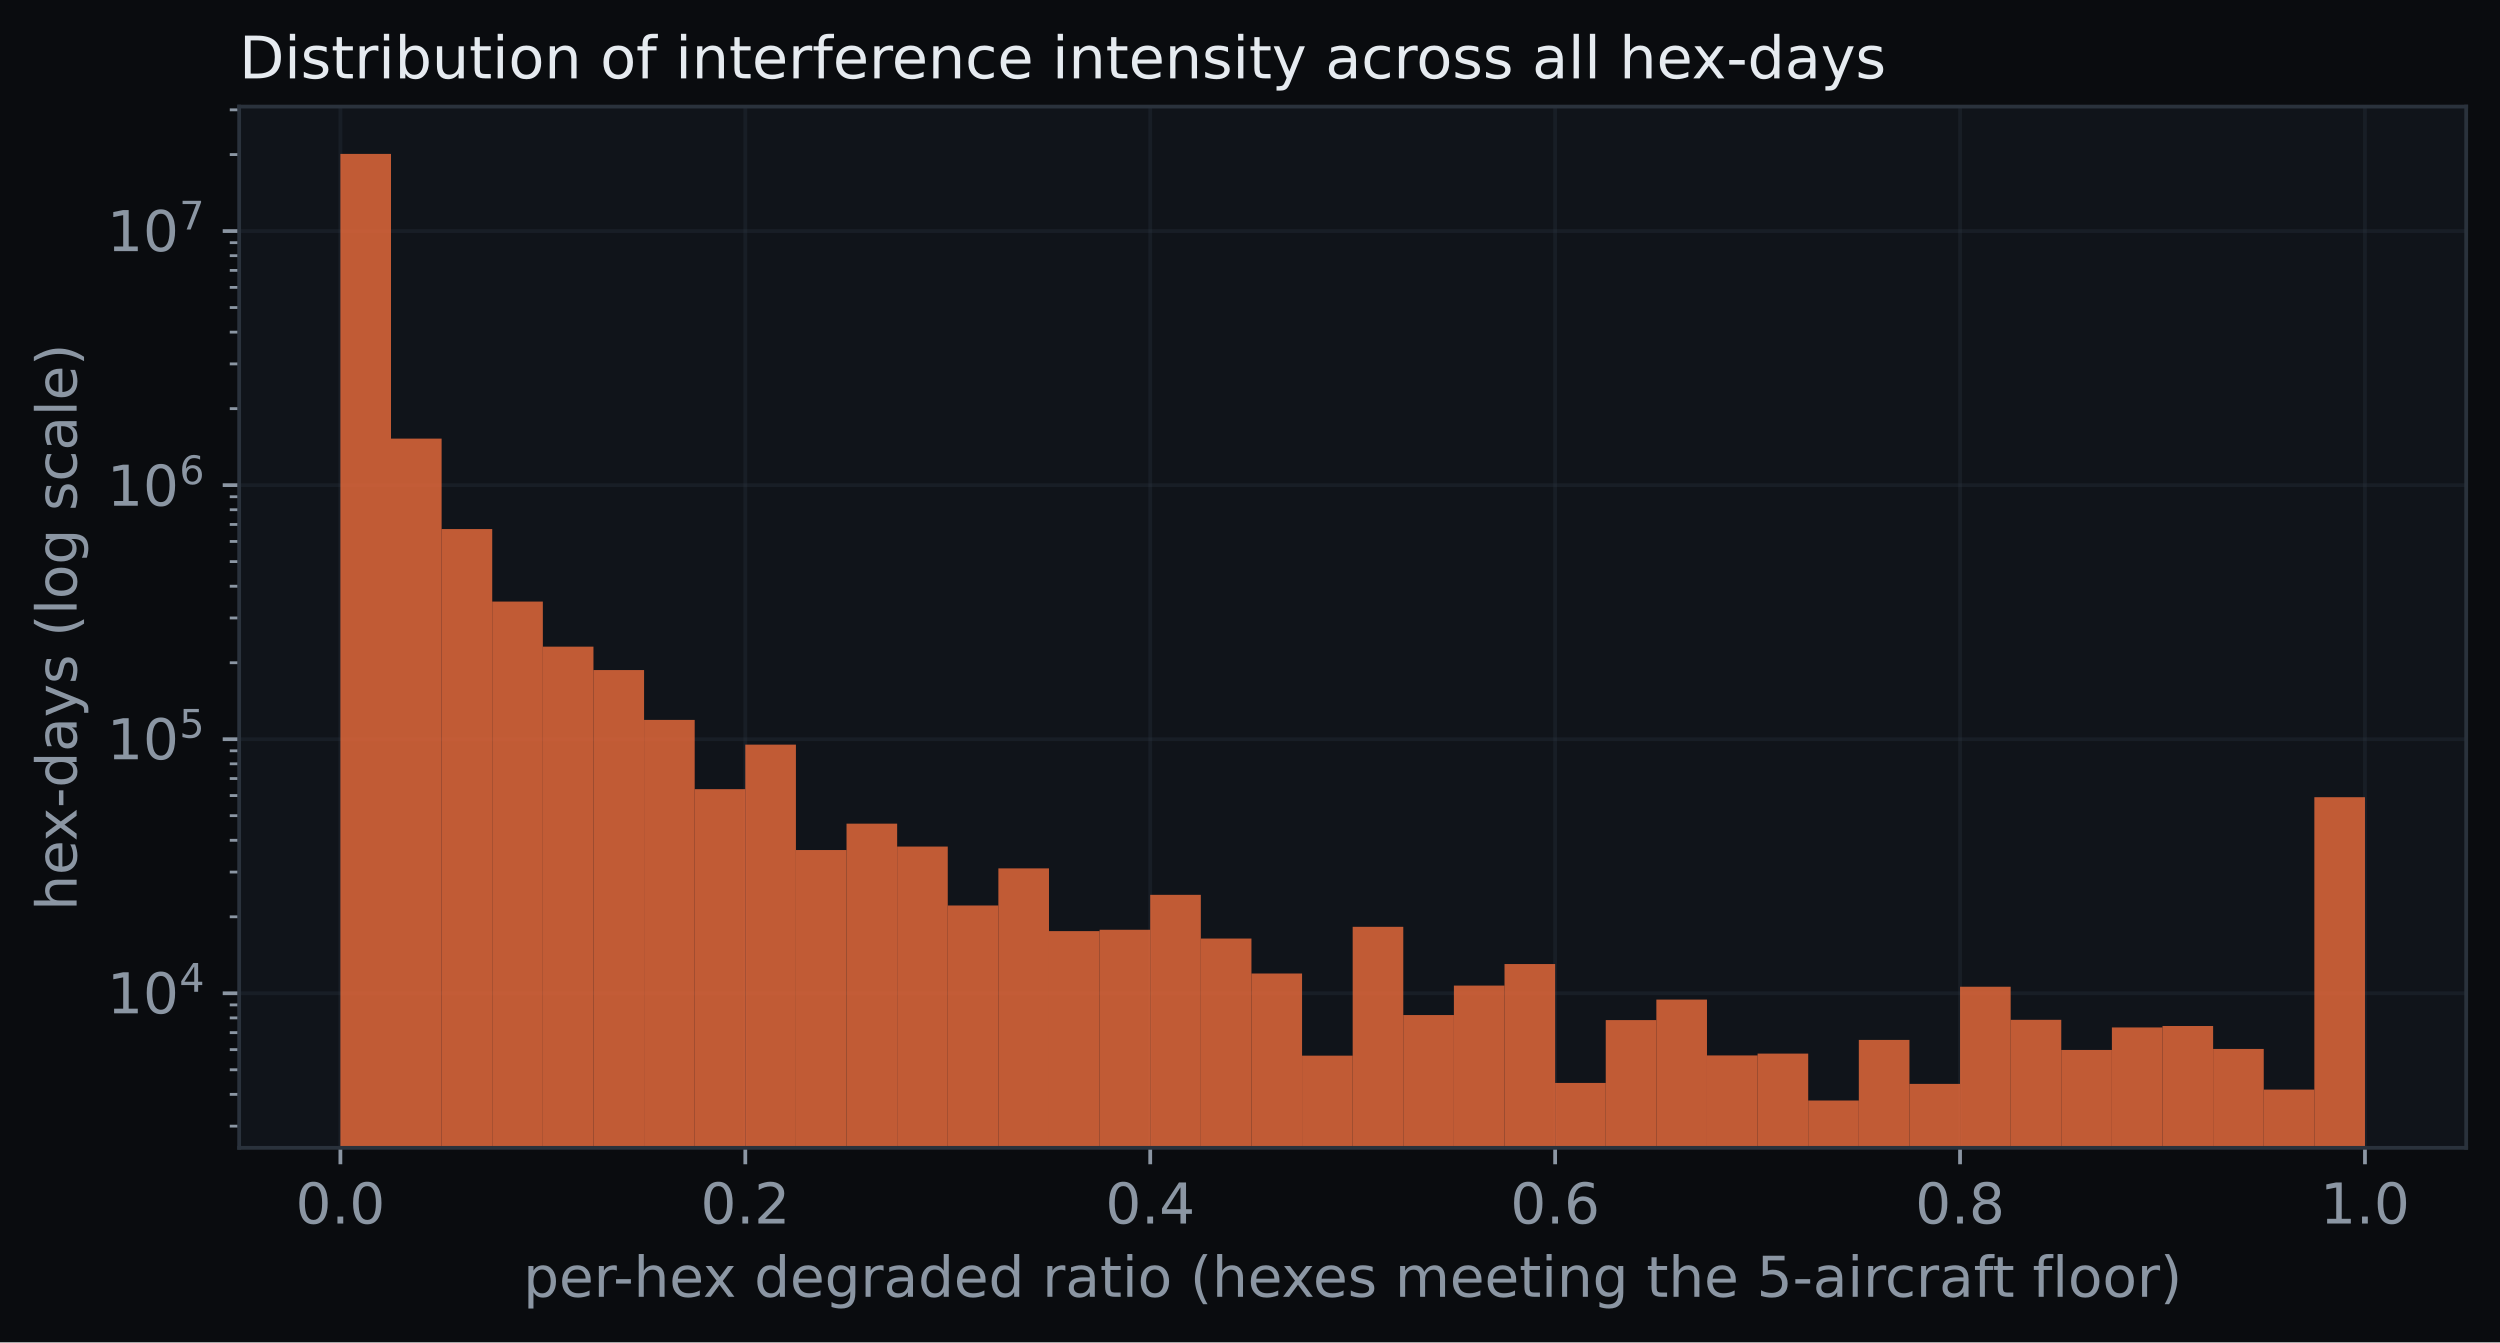
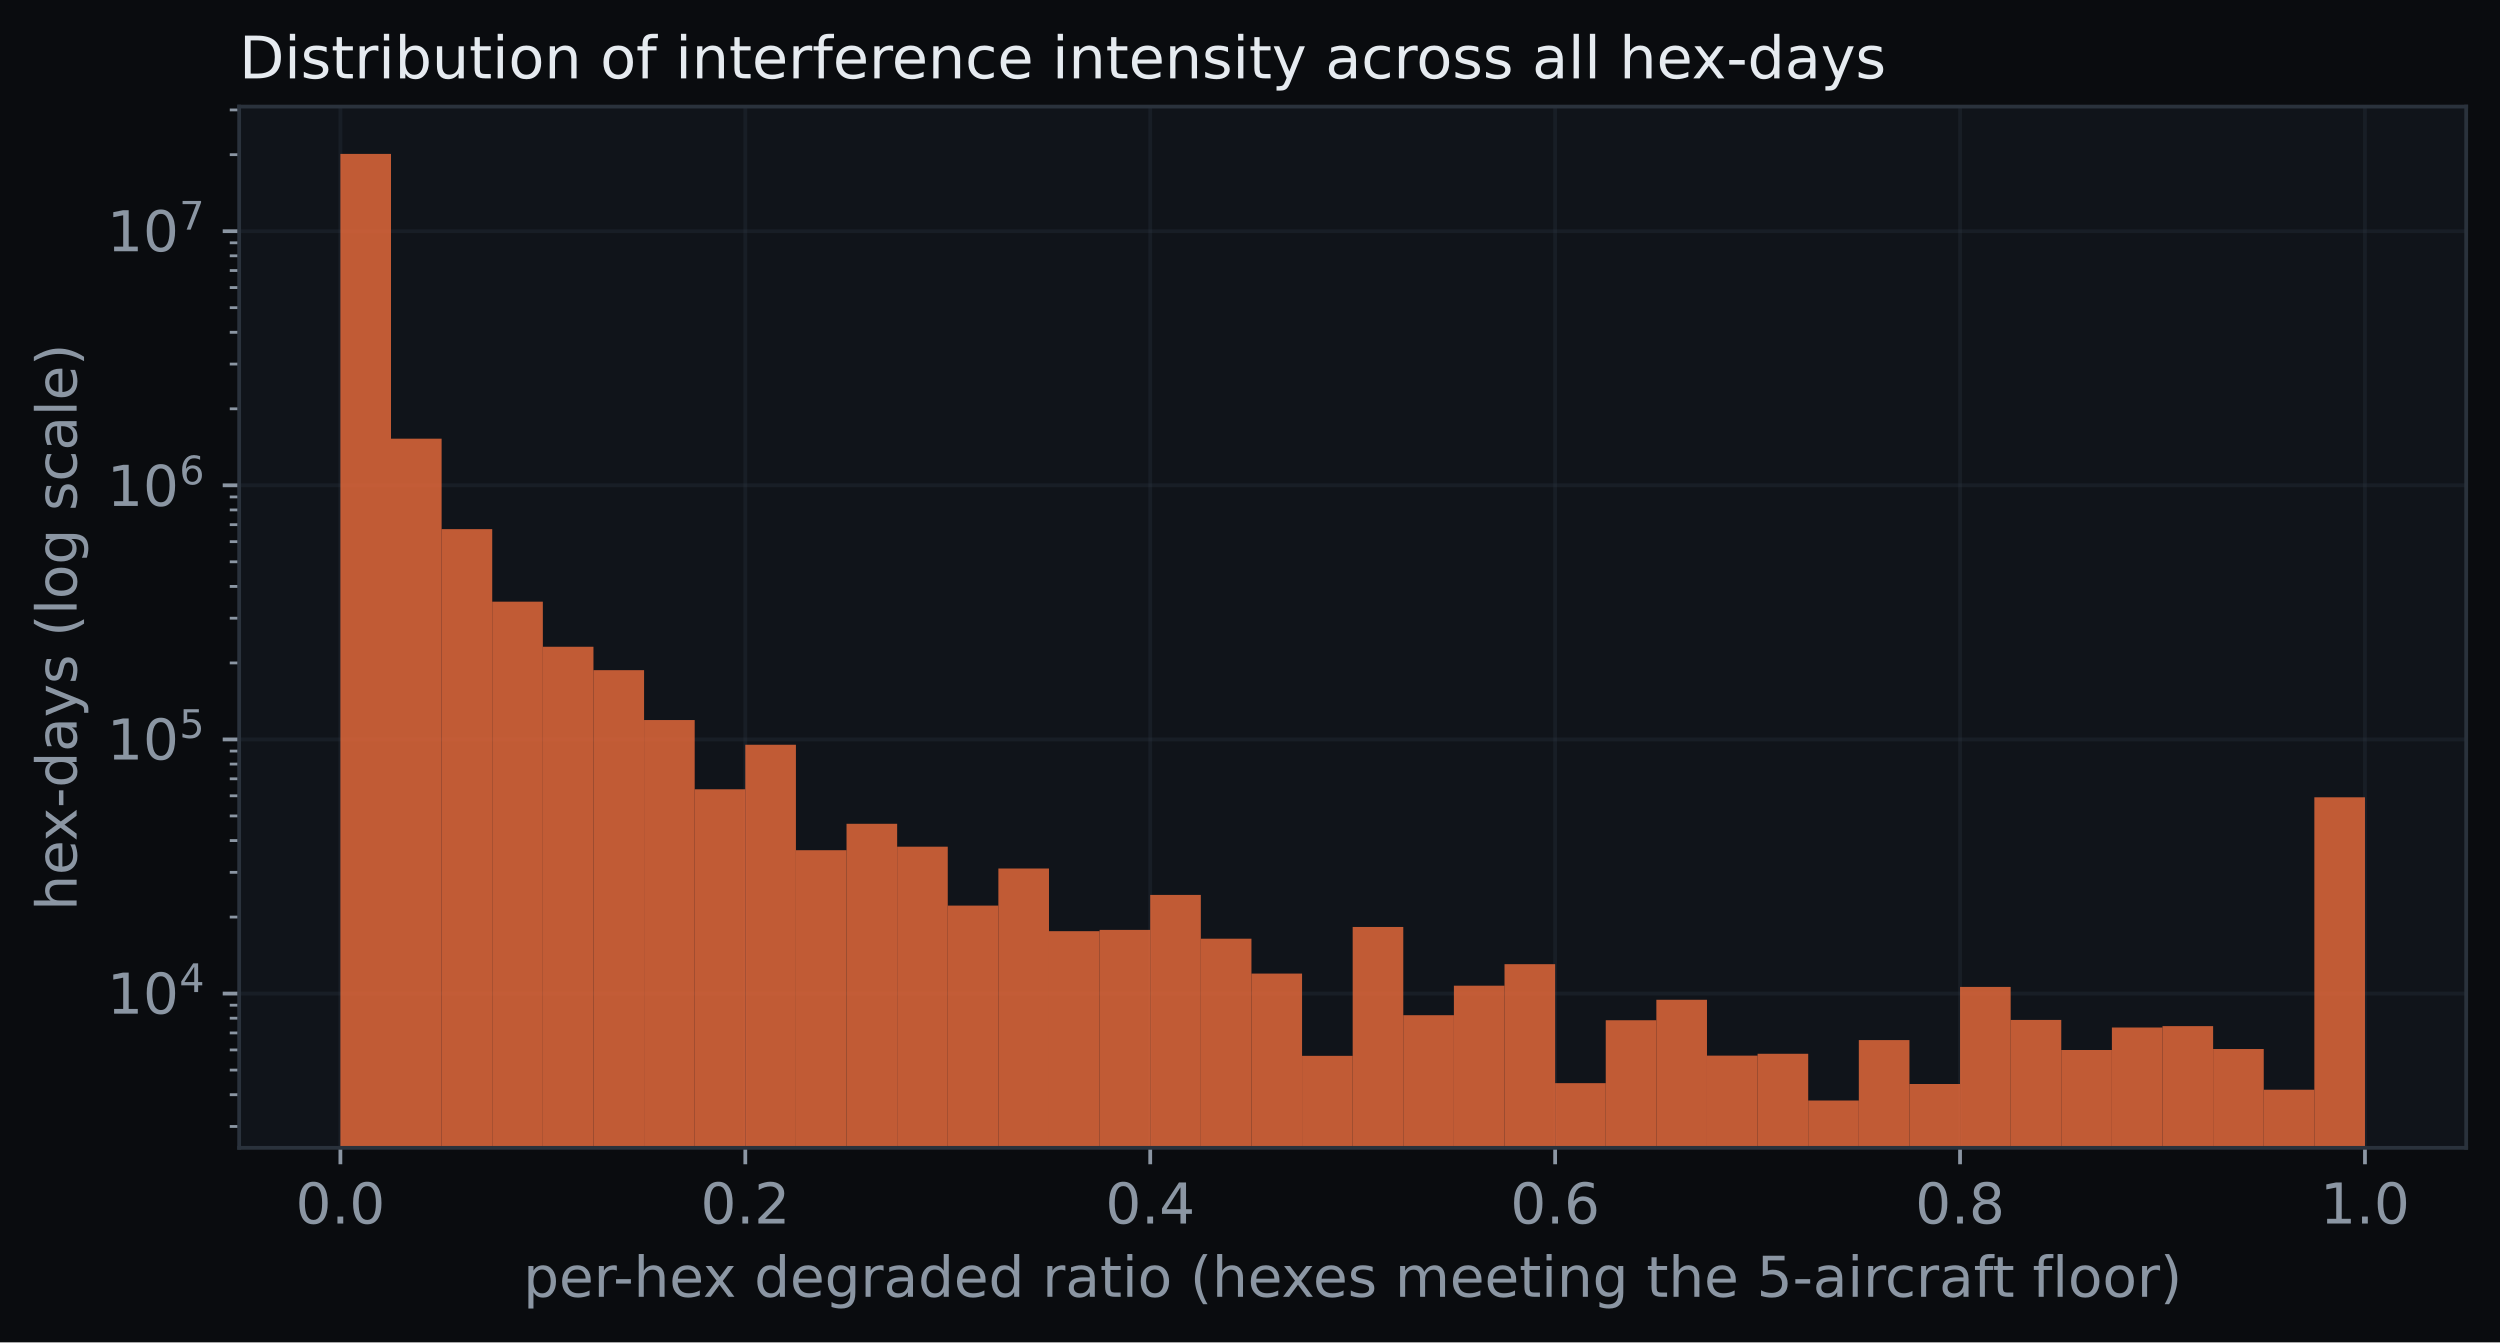
<svg xmlns="http://www.w3.org/2000/svg" xmlns:xlink="http://www.w3.org/1999/xlink" width="532.434pt" height="285.886pt" viewBox="0 0 532.434 285.886" version="1.1">
  <defs>
    <style type="text/css">*{stroke-linejoin: round; stroke-linecap: butt}</style>
  </defs>
  <g id="figure_1">
    <g id="patch_1">
      <path d="M 0 285.886  L 532.434 285.886  L 532.434 0  L 0 0  z " style="fill: #0a0c0f" />
    </g>
    <g id="axes_1">
      <g id="patch_2">
        <path d="M 50.934 244.458  L 525.234 244.458  L 525.234 22.698  L 50.934 22.698  z " style="fill: #10141a" />
      </g>
      <g id="matplotlib.axis_1">
        <g id="xtick_1">
          <g id="line2d_1">
-             <path d="M 72.493 244.458  L 72.493 22.698  " clip-path="url(#pfd5fac0e8d)" style="fill: none; stroke: #2a323c; stroke-opacity: 0.35; stroke-width: 0.8; stroke-linecap: square" />
+             <path d="M 72.493 244.458  L 72.493 22.698  " clip-path="url(#p77950d2f6a)" style="fill: none; stroke: #2a323c; stroke-opacity: 0.35; stroke-width: 0.8; stroke-linecap: square" />
          </g>
          <g id="line2d_2">
            <defs>
-               <path id="ma274d1251a" d="M 0 0  L 0 3.5  " style="stroke: #8b96a3; stroke-width: 0.8" />
+               <path id="m6cf7b8dc04" d="M 0 0  L 0 3.5  " style="stroke: #8b96a3; stroke-width: 0.8" />
            </defs>
            <g>
-               <use xlink:href="#ma274d1251a" x="72.493" y="244.458" style="fill: #8b96a3; stroke: #8b96a3; stroke-width: 0.8" />
+               <use xlink:href="#m6cf7b8dc04" x="72.493" y="244.458" style="fill: #8b96a3; stroke: #8b96a3; stroke-width: 0.8" />
            </g>
          </g>
          <g id="text_1">
            <text style="font-size: 12px; font-family: 'DejaVu Sans'; text-anchor: middle; fill: #8b96a3" x="72.493" y="260.576" transform="rotate(-0 72.49284 260.5762)">0.0</text>
          </g>
        </g>
        <g id="xtick_2">
          <g id="line2d_3">
-             <path d="M 158.729 244.458  L 158.729 22.698  " clip-path="url(#pfd5fac0e8d)" style="fill: none; stroke: #2a323c; stroke-opacity: 0.35; stroke-width: 0.8; stroke-linecap: square" />
+             <path d="M 158.729 244.458  L 158.729 22.698  " clip-path="url(#p77950d2f6a)" style="fill: none; stroke: #2a323c; stroke-opacity: 0.35; stroke-width: 0.8; stroke-linecap: square" />
          </g>
          <g id="line2d_4">
            <g>
-               <use xlink:href="#ma274d1251a" x="158.729" y="244.458" style="fill: #8b96a3; stroke: #8b96a3; stroke-width: 0.8" />
+               <use xlink:href="#m6cf7b8dc04" x="158.729" y="244.458" style="fill: #8b96a3; stroke: #8b96a3; stroke-width: 0.8" />
            </g>
          </g>
          <g id="text_2">
            <text style="font-size: 12px; font-family: 'DejaVu Sans'; text-anchor: middle; fill: #8b96a3" x="158.729" y="260.576" transform="rotate(-0 158.7292 260.5762)">0.2</text>
          </g>
        </g>
        <g id="xtick_3">
          <g id="line2d_5">
-             <path d="M 244.966 244.458  L 244.966 22.698  " clip-path="url(#pfd5fac0e8d)" style="fill: none; stroke: #2a323c; stroke-opacity: 0.35; stroke-width: 0.8; stroke-linecap: square" />
+             <path d="M 244.966 244.458  L 244.966 22.698  " clip-path="url(#p77950d2f6a)" style="fill: none; stroke: #2a323c; stroke-opacity: 0.35; stroke-width: 0.8; stroke-linecap: square" />
          </g>
          <g id="line2d_6">
            <g>
-               <use xlink:href="#ma274d1251a" x="244.966" y="244.458" style="fill: #8b96a3; stroke: #8b96a3; stroke-width: 0.8" />
+               <use xlink:href="#m6cf7b8dc04" x="244.966" y="244.458" style="fill: #8b96a3; stroke: #8b96a3; stroke-width: 0.8" />
            </g>
          </g>
          <g id="text_3">
            <text style="font-size: 12px; font-family: 'DejaVu Sans'; text-anchor: middle; fill: #8b96a3" x="244.966" y="260.576" transform="rotate(-0 244.9656 260.5762)">0.4</text>
          </g>
        </g>
        <g id="xtick_4">
          <g id="line2d_7">
-             <path d="M 331.202 244.458  L 331.202 22.698  " clip-path="url(#pfd5fac0e8d)" style="fill: none; stroke: #2a323c; stroke-opacity: 0.35; stroke-width: 0.8; stroke-linecap: square" />
+             <path d="M 331.202 244.458  L 331.202 22.698  " clip-path="url(#p77950d2f6a)" style="fill: none; stroke: #2a323c; stroke-opacity: 0.35; stroke-width: 0.8; stroke-linecap: square" />
          </g>
          <g id="line2d_8">
            <g>
-               <use xlink:href="#ma274d1251a" x="331.202" y="244.458" style="fill: #8b96a3; stroke: #8b96a3; stroke-width: 0.8" />
+               <use xlink:href="#m6cf7b8dc04" x="331.202" y="244.458" style="fill: #8b96a3; stroke: #8b96a3; stroke-width: 0.8" />
            </g>
          </g>
          <g id="text_4">
            <text style="font-size: 12px; font-family: 'DejaVu Sans'; text-anchor: middle; fill: #8b96a3" x="331.202" y="260.576" transform="rotate(-0 331.2019 260.5762)">0.6</text>
          </g>
        </g>
        <g id="xtick_5">
          <g id="line2d_9">
-             <path d="M 417.438 244.458  L 417.438 22.698  " clip-path="url(#pfd5fac0e8d)" style="fill: none; stroke: #2a323c; stroke-opacity: 0.35; stroke-width: 0.8; stroke-linecap: square" />
+             <path d="M 417.438 244.458  L 417.438 22.698  " clip-path="url(#p77950d2f6a)" style="fill: none; stroke: #2a323c; stroke-opacity: 0.35; stroke-width: 0.8; stroke-linecap: square" />
          </g>
          <g id="line2d_10">
            <g>
-               <use xlink:href="#ma274d1251a" x="417.438" y="244.458" style="fill: #8b96a3; stroke: #8b96a3; stroke-width: 0.8" />
+               <use xlink:href="#m6cf7b8dc04" x="417.438" y="244.458" style="fill: #8b96a3; stroke: #8b96a3; stroke-width: 0.8" />
            </g>
          </g>
          <g id="text_5">
            <text style="font-size: 12px; font-family: 'DejaVu Sans'; text-anchor: middle; fill: #8b96a3" x="417.438" y="260.576" transform="rotate(-0 417.4383 260.5762)">0.8</text>
          </g>
        </g>
        <g id="xtick_6">
          <g id="line2d_11">
-             <path d="M 503.675 244.458  L 503.675 22.698  " clip-path="url(#pfd5fac0e8d)" style="fill: none; stroke: #2a323c; stroke-opacity: 0.35; stroke-width: 0.8; stroke-linecap: square" />
+             <path d="M 503.675 244.458  L 503.675 22.698  " clip-path="url(#p77950d2f6a)" style="fill: none; stroke: #2a323c; stroke-opacity: 0.35; stroke-width: 0.8; stroke-linecap: square" />
          </g>
          <g id="line2d_12">
            <g>
-               <use xlink:href="#ma274d1251a" x="503.675" y="244.458" style="fill: #8b96a3; stroke: #8b96a3; stroke-width: 0.8" />
+               <use xlink:href="#m6cf7b8dc04" x="503.675" y="244.458" style="fill: #8b96a3; stroke: #8b96a3; stroke-width: 0.8" />
            </g>
          </g>
          <g id="text_6">
            <text style="font-size: 12px; font-family: 'DejaVu Sans'; text-anchor: middle; fill: #8b96a3" x="503.675" y="260.576" transform="rotate(-0 503.6747 260.5762)">1.0</text>
          </g>
        </g>
        <g id="text_7">
          <text style="font-size: 12px; font-family: 'DejaVu Sans'; text-anchor: middle; fill: #8b96a3" x="288.084" y="276.19" transform="rotate(-0 288.0838 276.1899)">per-hex degraded ratio (hexes meeting the 5-aircraft floor)</text>
        </g>
      </g>
      <g id="matplotlib.axis_2">
        <g id="ytick_1">
          <g id="line2d_13">
-             <path d="M 50.934 211.541  L 525.234 211.541  " clip-path="url(#pfd5fac0e8d)" style="fill: none; stroke: #2a323c; stroke-opacity: 0.35; stroke-width: 0.8; stroke-linecap: square" />
+             <path d="M 50.934 211.604  L 525.234 211.604  " clip-path="url(#p77950d2f6a)" style="fill: none; stroke: #2a323c; stroke-opacity: 0.35; stroke-width: 0.8; stroke-linecap: square" />
          </g>
          <g id="line2d_14">
            <defs>
-               <path id="m20587c2e8d" d="M 0 0  L -3.5 0  " style="stroke: #8b96a3; stroke-width: 0.8" />
+               <path id="m0237a35693" d="M 0 0  L -3.5 0  " style="stroke: #8b96a3; stroke-width: 0.8" />
            </defs>
            <g>
-               <use xlink:href="#m20587c2e8d" x="50.934" y="211.541" style="fill: #8b96a3; stroke: #8b96a3; stroke-width: 0.8" />
+               <use xlink:href="#m0237a35693" x="50.934" y="211.604" style="fill: #8b96a3; stroke: #8b96a3; stroke-width: 0.8" />
            </g>
          </g>
          <g id="text_8">
-             <g style="fill: #8b96a3" transform="translate(22.81375 216.0996)">
+             <g style="fill: #8b96a3" transform="translate(22.81375 216.1629)">
              <text>
                <tspan x="0" y="-0.281" style="font-size: 12px; font-family: 'DejaVu Sans'; fill: #8b96a3">1</tspan>
                <tspan x="7.635" y="-0.281" style="font-size: 12px; font-family: 'DejaVu Sans'; fill: #8b96a3">0</tspan>
                <tspan x="15.384" y="-4.875" style="font-size: 8.4px; font-family: 'DejaVu Sans'; fill: #8b96a3">4</tspan>
              </text>
            </g>
          </g>
        </g>
        <g id="ytick_2">
          <g id="line2d_15">
-             <path d="M 50.934 157.429  L 525.234 157.429  " clip-path="url(#pfd5fac0e8d)" style="fill: none; stroke: #2a323c; stroke-opacity: 0.35; stroke-width: 0.8; stroke-linecap: square" />
+             <path d="M 50.934 157.481  L 525.234 157.481  " clip-path="url(#p77950d2f6a)" style="fill: none; stroke: #2a323c; stroke-opacity: 0.35; stroke-width: 0.8; stroke-linecap: square" />
          </g>
          <g id="line2d_16">
            <g>
-               <use xlink:href="#m20587c2e8d" x="50.934" y="157.429" style="fill: #8b96a3; stroke: #8b96a3; stroke-width: 0.8" />
+               <use xlink:href="#m0237a35693" x="50.934" y="157.481" style="fill: #8b96a3; stroke: #8b96a3; stroke-width: 0.8" />
            </g>
          </g>
          <g id="text_9">
-             <g style="fill: #8b96a3" transform="translate(22.81375 161.9885)">
+             <g style="fill: #8b96a3" transform="translate(22.81375 162.04)">
              <text>
                <tspan x="0" y="-0.281" style="font-size: 12px; font-family: 'DejaVu Sans'; fill: #8b96a3">1</tspan>
                <tspan x="7.635" y="-0.281" style="font-size: 12px; font-family: 'DejaVu Sans'; fill: #8b96a3">0</tspan>
                <tspan x="15.384" y="-4.875" style="font-size: 8.4px; font-family: 'DejaVu Sans'; fill: #8b96a3">5</tspan>
              </text>
            </g>
          </g>
        </g>
        <g id="ytick_3">
          <g id="line2d_17">
-             <path d="M 50.934 103.318  L 525.234 103.318  " clip-path="url(#pfd5fac0e8d)" style="fill: none; stroke: #2a323c; stroke-opacity: 0.35; stroke-width: 0.8; stroke-linecap: square" />
+             <path d="M 50.934 103.358  L 525.234 103.358  " clip-path="url(#p77950d2f6a)" style="fill: none; stroke: #2a323c; stroke-opacity: 0.35; stroke-width: 0.8; stroke-linecap: square" />
          </g>
          <g id="line2d_18">
            <g>
-               <use xlink:href="#m20587c2e8d" x="50.934" y="103.318" style="fill: #8b96a3; stroke: #8b96a3; stroke-width: 0.8" />
+               <use xlink:href="#m0237a35693" x="50.934" y="103.358" style="fill: #8b96a3; stroke: #8b96a3; stroke-width: 0.8" />
            </g>
          </g>
          <g id="text_10">
-             <g style="fill: #8b96a3" transform="translate(22.81375 107.8774)">
+             <g style="fill: #8b96a3" transform="translate(22.81375 107.9172)">
              <text>
                <tspan x="0" y="-0.172" style="font-size: 12px; font-family: 'DejaVu Sans'; fill: #8b96a3">1</tspan>
                <tspan x="7.635" y="-0.172" style="font-size: 12px; font-family: 'DejaVu Sans'; fill: #8b96a3">0</tspan>
                <tspan x="15.384" y="-4.766" style="font-size: 8.4px; font-family: 'DejaVu Sans'; fill: #8b96a3">6</tspan>
              </text>
            </g>
          </g>
        </g>
        <g id="ytick_4">
          <g id="line2d_19">
-             <path d="M 50.934 49.207  L 525.234 49.207  " clip-path="url(#pfd5fac0e8d)" style="fill: none; stroke: #2a323c; stroke-opacity: 0.35; stroke-width: 0.8; stroke-linecap: square" />
+             <path d="M 50.934 49.235  L 525.234 49.235  " clip-path="url(#p77950d2f6a)" style="fill: none; stroke: #2a323c; stroke-opacity: 0.35; stroke-width: 0.8; stroke-linecap: square" />
          </g>
          <g id="line2d_20">
            <g>
-               <use xlink:href="#m20587c2e8d" x="50.934" y="49.207" style="fill: #8b96a3; stroke: #8b96a3; stroke-width: 0.8" />
+               <use xlink:href="#m0237a35693" x="50.934" y="49.235" style="fill: #8b96a3; stroke: #8b96a3; stroke-width: 0.8" />
            </g>
          </g>
          <g id="text_11">
-             <g style="fill: #8b96a3" transform="translate(22.81375 53.76628)">
+             <g style="fill: #8b96a3" transform="translate(22.81375 53.79441)">
              <text>
                <tspan x="0" y="-0.281" style="font-size: 12px; font-family: 'DejaVu Sans'; fill: #8b96a3">1</tspan>
                <tspan x="7.635" y="-0.281" style="font-size: 12px; font-family: 'DejaVu Sans'; fill: #8b96a3">0</tspan>
                <tspan x="15.384" y="-4.875" style="font-size: 8.4px; font-family: 'DejaVu Sans'; fill: #8b96a3">7</tspan>
              </text>
            </g>
          </g>
        </g>
        <g id="ytick_5">
          <g id="line2d_21">
            <defs>
-               <path id="mfc5f28954c" d="M 0 0  L -2 0  " style="stroke: #8b96a3; stroke-width: 0.6" />
+               <path id="mcbba386199" d="M 0 0  L -2 0  " style="stroke: #8b96a3; stroke-width: 0.6" />
            </defs>
            <g>
-               <use xlink:href="#mfc5f28954c" x="50.934" y="239.834" style="fill: #8b96a3; stroke: #8b96a3; stroke-width: 0.6" />
+               <use xlink:href="#mcbba386199" x="50.934" y="239.903" style="fill: #8b96a3; stroke: #8b96a3; stroke-width: 0.6" />
            </g>
          </g>
        </g>
        <g id="ytick_6">
          <g id="line2d_22">
            <g>
-               <use xlink:href="#mfc5f28954c" x="50.934" y="233.073" style="fill: #8b96a3; stroke: #8b96a3; stroke-width: 0.6" />
+               <use xlink:href="#mcbba386199" x="50.934" y="233.141" style="fill: #8b96a3; stroke: #8b96a3; stroke-width: 0.6" />
            </g>
          </g>
        </g>
        <g id="ytick_7">
          <g id="line2d_23">
            <g>
-               <use xlink:href="#mfc5f28954c" x="50.934" y="227.83" style="fill: #8b96a3; stroke: #8b96a3; stroke-width: 0.6" />
+               <use xlink:href="#mcbba386199" x="50.934" y="227.896" style="fill: #8b96a3; stroke: #8b96a3; stroke-width: 0.6" />
            </g>
          </g>
        </g>
        <g id="ytick_8">
          <g id="line2d_24">
            <g>
-               <use xlink:href="#mfc5f28954c" x="50.934" y="223.545" style="fill: #8b96a3; stroke: #8b96a3; stroke-width: 0.6" />
+               <use xlink:href="#mcbba386199" x="50.934" y="223.611" style="fill: #8b96a3; stroke: #8b96a3; stroke-width: 0.6" />
            </g>
          </g>
        </g>
        <g id="ytick_9">
          <g id="line2d_25">
            <g>
-               <use xlink:href="#mfc5f28954c" x="50.934" y="219.922" style="fill: #8b96a3; stroke: #8b96a3; stroke-width: 0.6" />
+               <use xlink:href="#mcbba386199" x="50.934" y="219.988" style="fill: #8b96a3; stroke: #8b96a3; stroke-width: 0.6" />
            </g>
          </g>
        </g>
        <g id="ytick_10">
          <g id="line2d_26">
            <g>
-               <use xlink:href="#mfc5f28954c" x="50.934" y="216.784" style="fill: #8b96a3; stroke: #8b96a3; stroke-width: 0.6" />
+               <use xlink:href="#mcbba386199" x="50.934" y="216.849" style="fill: #8b96a3; stroke: #8b96a3; stroke-width: 0.6" />
            </g>
          </g>
        </g>
        <g id="ytick_11">
          <g id="line2d_27">
            <g>
-               <use xlink:href="#mfc5f28954c" x="50.934" y="214.017" style="fill: #8b96a3; stroke: #8b96a3; stroke-width: 0.6" />
+               <use xlink:href="#mcbba386199" x="50.934" y="214.08" style="fill: #8b96a3; stroke: #8b96a3; stroke-width: 0.6" />
            </g>
          </g>
        </g>
        <g id="ytick_12">
          <g id="line2d_28">
            <g>
-               <use xlink:href="#mfc5f28954c" x="50.934" y="195.251" style="fill: #8b96a3; stroke: #8b96a3; stroke-width: 0.6" />
+               <use xlink:href="#mcbba386199" x="50.934" y="195.311" style="fill: #8b96a3; stroke: #8b96a3; stroke-width: 0.6" />
            </g>
          </g>
        </g>
        <g id="ytick_13">
          <g id="line2d_29">
            <g>
-               <use xlink:href="#mfc5f28954c" x="50.934" y="185.723" style="fill: #8b96a3; stroke: #8b96a3; stroke-width: 0.6" />
+               <use xlink:href="#mcbba386199" x="50.934" y="185.781" style="fill: #8b96a3; stroke: #8b96a3; stroke-width: 0.6" />
            </g>
          </g>
        </g>
        <g id="ytick_14">
          <g id="line2d_30">
            <g>
-               <use xlink:href="#mfc5f28954c" x="50.934" y="178.962" style="fill: #8b96a3; stroke: #8b96a3; stroke-width: 0.6" />
+               <use xlink:href="#mcbba386199" x="50.934" y="179.019" style="fill: #8b96a3; stroke: #8b96a3; stroke-width: 0.6" />
            </g>
          </g>
        </g>
        <g id="ytick_15">
          <g id="line2d_31">
            <g>
-               <use xlink:href="#mfc5f28954c" x="50.934" y="173.718" style="fill: #8b96a3; stroke: #8b96a3; stroke-width: 0.6" />
+               <use xlink:href="#mcbba386199" x="50.934" y="173.774" style="fill: #8b96a3; stroke: #8b96a3; stroke-width: 0.6" />
            </g>
          </g>
        </g>
        <g id="ytick_16">
          <g id="line2d_32">
            <g>
-               <use xlink:href="#mfc5f28954c" x="50.934" y="169.434" style="fill: #8b96a3; stroke: #8b96a3; stroke-width: 0.6" />
+               <use xlink:href="#mcbba386199" x="50.934" y="169.488" style="fill: #8b96a3; stroke: #8b96a3; stroke-width: 0.6" />
            </g>
          </g>
        </g>
        <g id="ytick_17">
          <g id="line2d_33">
            <g>
-               <use xlink:href="#mfc5f28954c" x="50.934" y="165.811" style="fill: #8b96a3; stroke: #8b96a3; stroke-width: 0.6" />
+               <use xlink:href="#mcbba386199" x="50.934" y="165.865" style="fill: #8b96a3; stroke: #8b96a3; stroke-width: 0.6" />
            </g>
          </g>
        </g>
        <g id="ytick_18">
          <g id="line2d_34">
            <g>
-               <use xlink:href="#mfc5f28954c" x="50.934" y="162.673" style="fill: #8b96a3; stroke: #8b96a3; stroke-width: 0.6" />
+               <use xlink:href="#mcbba386199" x="50.934" y="162.726" style="fill: #8b96a3; stroke: #8b96a3; stroke-width: 0.6" />
            </g>
          </g>
        </g>
        <g id="ytick_19">
          <g id="line2d_35">
            <g>
-               <use xlink:href="#mfc5f28954c" x="50.934" y="159.905" style="fill: #8b96a3; stroke: #8b96a3; stroke-width: 0.6" />
+               <use xlink:href="#mcbba386199" x="50.934" y="159.958" style="fill: #8b96a3; stroke: #8b96a3; stroke-width: 0.6" />
            </g>
          </g>
        </g>
        <g id="ytick_20">
          <g id="line2d_36">
            <g>
-               <use xlink:href="#mfc5f28954c" x="50.934" y="141.14" style="fill: #8b96a3; stroke: #8b96a3; stroke-width: 0.6" />
+               <use xlink:href="#mcbba386199" x="50.934" y="141.188" style="fill: #8b96a3; stroke: #8b96a3; stroke-width: 0.6" />
            </g>
          </g>
        </g>
        <g id="ytick_21">
          <g id="line2d_37">
            <g>
-               <use xlink:href="#mfc5f28954c" x="50.934" y="131.612" style="fill: #8b96a3; stroke: #8b96a3; stroke-width: 0.6" />
+               <use xlink:href="#mcbba386199" x="50.934" y="131.658" style="fill: #8b96a3; stroke: #8b96a3; stroke-width: 0.6" />
            </g>
          </g>
        </g>
        <g id="ytick_22">
          <g id="line2d_38">
            <g>
-               <use xlink:href="#mfc5f28954c" x="50.934" y="124.851" style="fill: #8b96a3; stroke: #8b96a3; stroke-width: 0.6" />
+               <use xlink:href="#mcbba386199" x="50.934" y="124.896" style="fill: #8b96a3; stroke: #8b96a3; stroke-width: 0.6" />
            </g>
          </g>
        </g>
        <g id="ytick_23">
          <g id="line2d_39">
            <g>
-               <use xlink:href="#mfc5f28954c" x="50.934" y="119.607" style="fill: #8b96a3; stroke: #8b96a3; stroke-width: 0.6" />
+               <use xlink:href="#mcbba386199" x="50.934" y="119.651" style="fill: #8b96a3; stroke: #8b96a3; stroke-width: 0.6" />
            </g>
          </g>
        </g>
        <g id="ytick_24">
          <g id="line2d_40">
            <g>
-               <use xlink:href="#mfc5f28954c" x="50.934" y="115.323" style="fill: #8b96a3; stroke: #8b96a3; stroke-width: 0.6" />
+               <use xlink:href="#mcbba386199" x="50.934" y="115.365" style="fill: #8b96a3; stroke: #8b96a3; stroke-width: 0.6" />
            </g>
          </g>
        </g>
        <g id="ytick_25">
          <g id="line2d_41">
            <g>
-               <use xlink:href="#mfc5f28954c" x="50.934" y="111.7" style="fill: #8b96a3; stroke: #8b96a3; stroke-width: 0.6" />
+               <use xlink:href="#mcbba386199" x="50.934" y="111.742" style="fill: #8b96a3; stroke: #8b96a3; stroke-width: 0.6" />
            </g>
          </g>
        </g>
        <g id="ytick_26">
          <g id="line2d_42">
            <g>
-               <use xlink:href="#mfc5f28954c" x="50.934" y="108.562" style="fill: #8b96a3; stroke: #8b96a3; stroke-width: 0.6" />
+               <use xlink:href="#mcbba386199" x="50.934" y="108.603" style="fill: #8b96a3; stroke: #8b96a3; stroke-width: 0.6" />
            </g>
          </g>
        </g>
        <g id="ytick_27">
          <g id="line2d_43">
            <g>
-               <use xlink:href="#mfc5f28954c" x="50.934" y="105.794" style="fill: #8b96a3; stroke: #8b96a3; stroke-width: 0.6" />
+               <use xlink:href="#mcbba386199" x="50.934" y="105.835" style="fill: #8b96a3; stroke: #8b96a3; stroke-width: 0.6" />
            </g>
          </g>
        </g>
        <g id="ytick_28">
          <g id="line2d_44">
            <g>
-               <use xlink:href="#mfc5f28954c" x="50.934" y="87.029" style="fill: #8b96a3; stroke: #8b96a3; stroke-width: 0.6" />
+               <use xlink:href="#mcbba386199" x="50.934" y="87.066" style="fill: #8b96a3; stroke: #8b96a3; stroke-width: 0.6" />
            </g>
          </g>
        </g>
        <g id="ytick_29">
          <g id="line2d_45">
            <g>
-               <use xlink:href="#mfc5f28954c" x="50.934" y="77.501" style="fill: #8b96a3; stroke: #8b96a3; stroke-width: 0.6" />
+               <use xlink:href="#mcbba386199" x="50.934" y="77.535" style="fill: #8b96a3; stroke: #8b96a3; stroke-width: 0.6" />
            </g>
          </g>
        </g>
        <g id="ytick_30">
          <g id="line2d_46">
            <g>
-               <use xlink:href="#mfc5f28954c" x="50.934" y="70.74" style="fill: #8b96a3; stroke: #8b96a3; stroke-width: 0.6" />
+               <use xlink:href="#mcbba386199" x="50.934" y="70.773" style="fill: #8b96a3; stroke: #8b96a3; stroke-width: 0.6" />
            </g>
          </g>
        </g>
        <g id="ytick_31">
          <g id="line2d_47">
            <g>
-               <use xlink:href="#mfc5f28954c" x="50.934" y="65.496" style="fill: #8b96a3; stroke: #8b96a3; stroke-width: 0.6" />
+               <use xlink:href="#mcbba386199" x="50.934" y="65.528" style="fill: #8b96a3; stroke: #8b96a3; stroke-width: 0.6" />
            </g>
          </g>
        </g>
        <g id="ytick_32">
          <g id="line2d_48">
            <g>
-               <use xlink:href="#mfc5f28954c" x="50.934" y="61.212" style="fill: #8b96a3; stroke: #8b96a3; stroke-width: 0.6" />
+               <use xlink:href="#mcbba386199" x="50.934" y="61.242" style="fill: #8b96a3; stroke: #8b96a3; stroke-width: 0.6" />
            </g>
          </g>
        </g>
        <g id="ytick_33">
          <g id="line2d_49">
            <g>
-               <use xlink:href="#mfc5f28954c" x="50.934" y="57.589" style="fill: #8b96a3; stroke: #8b96a3; stroke-width: 0.6" />
+               <use xlink:href="#mcbba386199" x="50.934" y="57.619" style="fill: #8b96a3; stroke: #8b96a3; stroke-width: 0.6" />
            </g>
          </g>
        </g>
        <g id="ytick_34">
          <g id="line2d_50">
            <g>
-               <use xlink:href="#mfc5f28954c" x="50.934" y="54.451" style="fill: #8b96a3; stroke: #8b96a3; stroke-width: 0.6" />
+               <use xlink:href="#mcbba386199" x="50.934" y="54.48" style="fill: #8b96a3; stroke: #8b96a3; stroke-width: 0.6" />
            </g>
          </g>
        </g>
        <g id="ytick_35">
          <g id="line2d_51">
            <g>
-               <use xlink:href="#mfc5f28954c" x="50.934" y="51.683" style="fill: #8b96a3; stroke: #8b96a3; stroke-width: 0.6" />
+               <use xlink:href="#mcbba386199" x="50.934" y="51.712" style="fill: #8b96a3; stroke: #8b96a3; stroke-width: 0.6" />
            </g>
          </g>
        </g>
        <g id="ytick_36">
          <g id="line2d_52">
            <g>
-               <use xlink:href="#mfc5f28954c" x="50.934" y="32.918" style="fill: #8b96a3; stroke: #8b96a3; stroke-width: 0.6" />
+               <use xlink:href="#mcbba386199" x="50.934" y="32.943" style="fill: #8b96a3; stroke: #8b96a3; stroke-width: 0.6" />
            </g>
          </g>
        </g>
        <g id="ytick_37">
          <g id="line2d_53">
            <g>
-               <use xlink:href="#mfc5f28954c" x="50.934" y="23.39" style="fill: #8b96a3; stroke: #8b96a3; stroke-width: 0.6" />
+               <use xlink:href="#mcbba386199" x="50.934" y="23.412" style="fill: #8b96a3; stroke: #8b96a3; stroke-width: 0.6" />
            </g>
          </g>
        </g>
        <g id="text_12">
          <text style="font-size: 12px; font-family: 'DejaVu Sans'; text-anchor: middle; fill: #8b96a3" x="16.318" y="133.578" transform="rotate(-90 16.31812 133.578)">hex-days (log scale)</text>
        </g>
      </g>
      <g id="patch_3">
-         <path d="M 72.493 54539.085  L 83.272 54539.085  L 83.272 32.778  L 72.493 32.778  z " clip-path="url(#pfd5fac0e8d)" style="fill: #e0673a; opacity: 0.85" />
+         <path d="M 72.493 54550.913  L 83.272 54550.913  L 83.272 32.778  L 72.493 32.778  z " clip-path="url(#p77950d2f6a)" style="fill: #e0673a; opacity: 0.85" />
      </g>
      <g id="patch_4">
-         <path d="M 83.272 54539.085  L 94.052 54539.085  L 94.052 93.413  L 83.272 93.413  z " clip-path="url(#pfd5fac0e8d)" style="fill: #e0673a; opacity: 0.85" />
+         <path d="M 83.272 54550.913  L 94.052 54550.913  L 94.052 93.428  L 83.272 93.428  z " clip-path="url(#p77950d2f6a)" style="fill: #e0673a; opacity: 0.85" />
      </g>
      <g id="patch_5">
-         <path d="M 94.052 54539.085  L 104.831 54539.085  L 104.831 112.673  L 94.052 112.673  z " clip-path="url(#pfd5fac0e8d)" style="fill: #e0673a; opacity: 0.85" />
+         <path d="M 94.052 54550.913  L 104.831 54550.913  L 104.831 112.69  L 94.052 112.69  z " clip-path="url(#p77950d2f6a)" style="fill: #e0673a; opacity: 0.85" />
      </g>
      <g id="patch_6">
-         <path d="M 104.831 54539.085  L 115.611 54539.085  L 115.611 128.119  L 104.831 128.119  z " clip-path="url(#pfd5fac0e8d)" style="fill: #e0673a; opacity: 0.85" />
+         <path d="M 104.831 54550.913  L 115.611 54550.913  L 115.611 128.14  L 104.831 128.14  z " clip-path="url(#p77950d2f6a)" style="fill: #e0673a; opacity: 0.85" />
      </g>
      <g id="patch_7">
-         <path d="M 115.611 54539.085  L 126.391 54539.085  L 126.391 137.72  L 115.611 137.72  z " clip-path="url(#pfd5fac0e8d)" style="fill: #e0673a; opacity: 0.85" />
+         <path d="M 115.611 54550.913  L 126.391 54550.913  L 126.391 137.743  L 115.611 137.743  z " clip-path="url(#p77950d2f6a)" style="fill: #e0673a; opacity: 0.85" />
      </g>
      <g id="patch_8">
-         <path d="M 126.391 54539.085  L 137.17 54539.085  L 137.17 142.705  L 126.391 142.705  z " clip-path="url(#pfd5fac0e8d)" style="fill: #e0673a; opacity: 0.85" />
+         <path d="M 126.391 54550.913  L 137.17 54550.913  L 137.17 142.727  L 126.391 142.727  z " clip-path="url(#p77950d2f6a)" style="fill: #e0673a; opacity: 0.85" />
      </g>
      <g id="patch_9">
-         <path d="M 137.17 54539.085  L 147.95 54539.085  L 147.95 153.321  L 137.17 153.321  z " clip-path="url(#pfd5fac0e8d)" style="fill: #e0673a; opacity: 0.85" />
+         <path d="M 137.17 54550.913  L 147.95 54550.913  L 147.95 153.35  L 137.17 153.35  z " clip-path="url(#p77950d2f6a)" style="fill: #e0673a; opacity: 0.85" />
      </g>
      <g id="patch_10">
-         <path d="M 147.95 54539.085  L 158.729 54539.085  L 158.729 168.067  L 147.95 168.067  z " clip-path="url(#pfd5fac0e8d)" style="fill: #e0673a; opacity: 0.85" />
+         <path d="M 147.95 54550.913  L 158.729 54550.913  L 158.729 168.095  L 147.95 168.095  z " clip-path="url(#p77950d2f6a)" style="fill: #e0673a; opacity: 0.85" />
      </g>
      <g id="patch_11">
-         <path d="M 158.729 54539.085  L 169.509 54539.085  L 169.509 158.586  L 158.729 158.586  z " clip-path="url(#pfd5fac0e8d)" style="fill: #e0673a; opacity: 0.85" />
+         <path d="M 158.729 54550.913  L 169.509 54550.913  L 169.509 158.612  L 158.729 158.612  z " clip-path="url(#p77950d2f6a)" style="fill: #e0673a; opacity: 0.85" />
      </g>
      <g id="patch_12">
-         <path d="M 169.509 54539.085  L 180.288 54539.085  L 180.288 181.035  L 169.509 181.035  z " clip-path="url(#pfd5fac0e8d)" style="fill: #e0673a; opacity: 0.85" />
+         <path d="M 169.509 54550.913  L 180.288 54550.913  L 180.288 181.07  L 169.509 181.07  z " clip-path="url(#p77950d2f6a)" style="fill: #e0673a; opacity: 0.85" />
      </g>
      <g id="patch_13">
-         <path d="M 180.288 54539.085  L 191.068 54539.085  L 191.068 175.416  L 180.288 175.416  z " clip-path="url(#pfd5fac0e8d)" style="fill: #e0673a; opacity: 0.85" />
+         <path d="M 180.288 54550.913  L 191.068 54550.913  L 191.068 175.445  L 180.288 175.445  z " clip-path="url(#p77950d2f6a)" style="fill: #e0673a; opacity: 0.85" />
      </g>
      <g id="patch_14">
-         <path d="M 191.068 54539.085  L 201.847 54539.085  L 201.847 180.296  L 191.068 180.296  z " clip-path="url(#pfd5fac0e8d)" style="fill: #e0673a; opacity: 0.85" />
+         <path d="M 191.068 54550.913  L 201.847 54550.913  L 201.847 180.323  L 191.068 180.323  z " clip-path="url(#p77950d2f6a)" style="fill: #e0673a; opacity: 0.85" />
      </g>
      <g id="patch_15">
-         <path d="M 201.847 54539.085  L 212.627 54539.085  L 212.627 192.845  L 201.847 192.845  z " clip-path="url(#pfd5fac0e8d)" style="fill: #e0673a; opacity: 0.85" />
+         <path d="M 201.847 54550.913  L 212.627 54550.913  L 212.627 192.867  L 201.847 192.867  z " clip-path="url(#p77950d2f6a)" style="fill: #e0673a; opacity: 0.85" />
      </g>
      <g id="patch_16">
-         <path d="M 212.627 54539.085  L 223.406 54539.085  L 223.406 184.943  L 212.627 184.943  z " clip-path="url(#pfd5fac0e8d)" style="fill: #e0673a; opacity: 0.85" />
+         <path d="M 212.627 54550.913  L 223.406 54550.913  L 223.406 184.97  L 212.627 184.97  z " clip-path="url(#p77950d2f6a)" style="fill: #e0673a; opacity: 0.85" />
      </g>
      <g id="patch_17">
-         <path d="M 223.406 54539.085  L 234.186 54539.085  L 234.186 198.302  L 223.406 198.302  z " clip-path="url(#pfd5fac0e8d)" style="fill: #e0673a; opacity: 0.85" />
+         <path d="M 223.406 54550.913  L 234.186 54550.913  L 234.186 198.315  L 223.406 198.315  z " clip-path="url(#p77950d2f6a)" style="fill: #e0673a; opacity: 0.85" />
      </g>
      <g id="patch_18">
-         <path d="M 234.186 54539.085  L 244.966 54539.085  L 244.966 198.016  L 234.186 198.016  z " clip-path="url(#pfd5fac0e8d)" style="fill: #e0673a; opacity: 0.85" />
+         <path d="M 234.186 54550.913  L 244.966 54550.913  L 244.966 198.045  L 234.186 198.045  z " clip-path="url(#p77950d2f6a)" style="fill: #e0673a; opacity: 0.85" />
      </g>
      <g id="patch_19">
-         <path d="M 244.966 54539.085  L 255.745 54539.085  L 255.745 190.577  L 244.966 190.577  z " clip-path="url(#pfd5fac0e8d)" style="fill: #e0673a; opacity: 0.85" />
+         <path d="M 244.966 54550.913  L 255.745 54550.913  L 255.745 190.594  L 244.966 190.594  z " clip-path="url(#p77950d2f6a)" style="fill: #e0673a; opacity: 0.85" />
      </g>
      <g id="patch_20">
-         <path d="M 255.745 54539.085  L 266.525 54539.085  L 266.525 199.886  L 255.745 199.886  z " clip-path="url(#pfd5fac0e8d)" style="fill: #e0673a; opacity: 0.85" />
+         <path d="M 255.745 54550.913  L 266.525 54550.913  L 266.525 199.919  L 255.745 199.919  z " clip-path="url(#p77950d2f6a)" style="fill: #e0673a; opacity: 0.85" />
      </g>
      <g id="patch_21">
-         <path d="M 266.525 54539.085  L 277.304 54539.085  L 277.304 207.329  L 266.525 207.329  z " clip-path="url(#pfd5fac0e8d)" style="fill: #e0673a; opacity: 0.85" />
+         <path d="M 266.525 54550.913  L 277.304 54550.913  L 277.304 207.346  L 266.525 207.346  z " clip-path="url(#p77950d2f6a)" style="fill: #e0673a; opacity: 0.85" />
      </g>
      <g id="patch_22">
-         <path d="M 277.304 54539.085  L 288.084 54539.085  L 288.084 224.825  L 277.304 224.825  z " clip-path="url(#pfd5fac0e8d)" style="fill: #e0673a; opacity: 0.85" />
+         <path d="M 277.304 54550.913  L 288.084 54550.913  L 288.084 224.866  L 277.304 224.866  z " clip-path="url(#p77950d2f6a)" style="fill: #e0673a; opacity: 0.85" />
      </g>
      <g id="patch_23">
-         <path d="M 288.084 54539.085  L 298.863 54539.085  L 298.863 197.389  L 288.084 197.389  z " clip-path="url(#pfd5fac0e8d)" style="fill: #e0673a; opacity: 0.85" />
+         <path d="M 288.084 54550.913  L 298.863 54550.913  L 298.863 197.421  L 288.084 197.421  z " clip-path="url(#p77950d2f6a)" style="fill: #e0673a; opacity: 0.85" />
      </g>
      <g id="patch_24">
-         <path d="M 298.863 54539.085  L 309.643 54539.085  L 309.643 216.178  L 298.863 216.178  z " clip-path="url(#pfd5fac0e8d)" style="fill: #e0673a; opacity: 0.85" />
+         <path d="M 298.863 54550.913  L 309.643 54550.913  L 309.643 216.211  L 298.863 216.211  z " clip-path="url(#p77950d2f6a)" style="fill: #e0673a; opacity: 0.85" />
      </g>
      <g id="patch_25">
-         <path d="M 309.643 54539.085  L 320.422 54539.085  L 320.422 209.904  L 309.643 209.904  z " clip-path="url(#pfd5fac0e8d)" style="fill: #e0673a; opacity: 0.85" />
+         <path d="M 309.643 54550.913  L 320.422 54550.913  L 320.422 209.926  L 309.643 209.926  z " clip-path="url(#p77950d2f6a)" style="fill: #e0673a; opacity: 0.85" />
      </g>
      <g id="patch_26">
-         <path d="M 320.422 54539.085  L 331.202 54539.085  L 331.202 205.315  L 320.422 205.315  z " clip-path="url(#pfd5fac0e8d)" style="fill: #e0673a; opacity: 0.85" />
+         <path d="M 320.422 54550.913  L 331.202 54550.913  L 331.202 205.343  L 320.422 205.343  z " clip-path="url(#p77950d2f6a)" style="fill: #e0673a; opacity: 0.85" />
      </g>
      <g id="patch_27">
-         <path d="M 331.202 54539.085  L 341.981 54539.085  L 341.981 230.637  L 331.202 230.637  z " clip-path="url(#pfd5fac0e8d)" style="fill: #e0673a; opacity: 0.85" />
+         <path d="M 331.202 54550.913  L 341.981 54550.913  L 341.981 230.683  L 331.202 230.683  z " clip-path="url(#p77950d2f6a)" style="fill: #e0673a; opacity: 0.85" />
      </g>
      <g id="patch_28">
-         <path d="M 341.981 54539.085  L 352.761 54539.085  L 352.761 217.253  L 341.981 217.253  z " clip-path="url(#pfd5fac0e8d)" style="fill: #e0673a; opacity: 0.85" />
+         <path d="M 341.981 54550.913  L 352.761 54550.913  L 352.761 217.282  L 341.981 217.282  z " clip-path="url(#p77950d2f6a)" style="fill: #e0673a; opacity: 0.85" />
      </g>
      <g id="patch_29">
-         <path d="M 352.761 54539.085  L 363.541 54539.085  L 363.541 212.885  L 352.761 212.885  z " clip-path="url(#pfd5fac0e8d)" style="fill: #e0673a; opacity: 0.85" />
+         <path d="M 352.761 54550.913  L 363.541 54550.913  L 363.541 212.926  L 352.761 212.926  z " clip-path="url(#p77950d2f6a)" style="fill: #e0673a; opacity: 0.85" />
      </g>
      <g id="patch_30">
-         <path d="M 363.541 54539.085  L 374.32 54539.085  L 374.32 224.779  L 363.541 224.779  z " clip-path="url(#pfd5fac0e8d)" style="fill: #e0673a; opacity: 0.85" />
+         <path d="M 363.541 54550.913  L 374.32 54550.913  L 374.32 224.821  L 363.541 224.821  z " clip-path="url(#p77950d2f6a)" style="fill: #e0673a; opacity: 0.85" />
      </g>
      <g id="patch_31">
-         <path d="M 374.32 54539.085  L 385.1 54539.085  L 385.1 224.39  L 374.32 224.39  z " clip-path="url(#pfd5fac0e8d)" style="fill: #e0673a; opacity: 0.85" />
+         <path d="M 374.32 54550.913  L 385.1 54550.913  L 385.1 224.428  L 374.32 224.428  z " clip-path="url(#p77950d2f6a)" style="fill: #e0673a; opacity: 0.85" />
      </g>
      <g id="patch_32">
-         <path d="M 385.1 54539.085  L 395.879 54539.085  L 395.879 234.378  L 385.1 234.378  z " clip-path="url(#pfd5fac0e8d)" style="fill: #e0673a; opacity: 0.85" />
+         <path d="M 385.1 54550.913  L 395.879 54550.913  L 395.879 234.378  L 385.1 234.378  z " clip-path="url(#p77950d2f6a)" style="fill: #e0673a; opacity: 0.85" />
      </g>
      <g id="patch_33">
-         <path d="M 395.879 54539.085  L 406.659 54539.085  L 406.659 221.477  L 395.879 221.477  z " clip-path="url(#pfd5fac0e8d)" style="fill: #e0673a; opacity: 0.85" />
+         <path d="M 395.879 54550.913  L 406.659 54550.913  L 406.659 221.51  L 395.879 221.51  z " clip-path="url(#p77950d2f6a)" style="fill: #e0673a; opacity: 0.85" />
      </g>
      <g id="patch_34">
-         <path d="M 406.659 54539.085  L 417.438 54539.085  L 417.438 230.839  L 406.659 230.839  z " clip-path="url(#pfd5fac0e8d)" style="fill: #e0673a; opacity: 0.85" />
+         <path d="M 406.659 54550.913  L 417.438 54550.913  L 417.438 230.864  L 406.659 230.864  z " clip-path="url(#p77950d2f6a)" style="fill: #e0673a; opacity: 0.85" />
      </g>
      <g id="patch_35">
-         <path d="M 417.438 54539.085  L 428.218 54539.085  L 428.218 210.149  L 417.438 210.149  z " clip-path="url(#pfd5fac0e8d)" style="fill: #e0673a; opacity: 0.85" />
+         <path d="M 417.438 54550.913  L 428.218 54550.913  L 428.218 210.188  L 417.438 210.188  z " clip-path="url(#p77950d2f6a)" style="fill: #e0673a; opacity: 0.85" />
      </g>
      <g id="patch_36">
-         <path d="M 428.218 54539.085  L 438.997 54539.085  L 438.997 217.196  L 428.218 217.196  z " clip-path="url(#pfd5fac0e8d)" style="fill: #e0673a; opacity: 0.85" />
+         <path d="M 428.218 54550.913  L 438.997 54550.913  L 438.997 217.219  L 428.218 217.219  z " clip-path="url(#p77950d2f6a)" style="fill: #e0673a; opacity: 0.85" />
      </g>
      <g id="patch_37">
-         <path d="M 438.997 54539.085  L 449.777 54539.085  L 449.777 223.612  L 438.997 223.612  z " clip-path="url(#pfd5fac0e8d)" style="fill: #e0673a; opacity: 0.85" />
+         <path d="M 438.997 54550.913  L 449.777 54550.913  L 449.777 223.623  L 438.997 223.623  z " clip-path="url(#p77950d2f6a)" style="fill: #e0673a; opacity: 0.85" />
      </g>
      <g id="patch_38">
-         <path d="M 449.777 54539.085  L 460.556 54539.085  L 460.556 218.821  L 449.777 218.821  z " clip-path="url(#pfd5fac0e8d)" style="fill: #e0673a; opacity: 0.85" />
+         <path d="M 449.777 54550.913  L 460.556 54550.913  L 460.556 218.834  L 449.777 218.834  z " clip-path="url(#p77950d2f6a)" style="fill: #e0673a; opacity: 0.85" />
      </g>
      <g id="patch_39">
-         <path d="M 460.556 54539.085  L 471.336 54539.085  L 471.336 218.512  L 460.556 218.512  z " clip-path="url(#pfd5fac0e8d)" style="fill: #e0673a; opacity: 0.85" />
+         <path d="M 460.556 54550.913  L 471.336 54550.913  L 471.336 218.536  L 460.556 218.536  z " clip-path="url(#p77950d2f6a)" style="fill: #e0673a; opacity: 0.85" />
      </g>
      <g id="patch_40">
-         <path d="M 471.336 54539.085  L 482.116 54539.085  L 482.116 223.397  L 471.336 223.397  z " clip-path="url(#pfd5fac0e8d)" style="fill: #e0673a; opacity: 0.85" />
+         <path d="M 471.336 54550.913  L 482.116 54550.913  L 482.116 223.412  L 471.336 223.412  z " clip-path="url(#p77950d2f6a)" style="fill: #e0673a; opacity: 0.85" />
      </g>
      <g id="patch_41">
-         <path d="M 482.116 54539.085  L 492.895 54539.085  L 492.895 232.056  L 482.116 232.056  z " clip-path="url(#pfd5fac0e8d)" style="fill: #e0673a; opacity: 0.85" />
+         <path d="M 482.116 54550.913  L 492.895 54550.913  L 492.895 232.084  L 482.116 232.084  z " clip-path="url(#p77950d2f6a)" style="fill: #e0673a; opacity: 0.85" />
      </g>
      <g id="patch_42">
-         <path d="M 492.895 54539.085  L 503.675 54539.085  L 503.675 169.782  L 492.895 169.782  z " clip-path="url(#pfd5fac0e8d)" style="fill: #e0673a; opacity: 0.85" />
+         <path d="M 492.895 54550.913  L 503.675 54550.913  L 503.675 169.802  L 492.895 169.802  z " clip-path="url(#p77950d2f6a)" style="fill: #e0673a; opacity: 0.85" />
      </g>
      <g id="patch_43">
        <path d="M 50.934 244.458  L 50.934 22.698  " style="fill: none; stroke: #2a323c; stroke-width: 0.8; stroke-linejoin: miter; stroke-linecap: square" />
      </g>
      <g id="patch_44">
        <path d="M 525.234 244.458  L 525.234 22.698  " style="fill: none; stroke: #2a323c; stroke-width: 0.8; stroke-linejoin: miter; stroke-linecap: square" />
      </g>
      <g id="patch_45">
        <path d="M 50.934 244.458  L 525.234 244.458  " style="fill: none; stroke: #2a323c; stroke-width: 0.8; stroke-linejoin: miter; stroke-linecap: square" />
      </g>
      <g id="patch_46">
        <path d="M 50.934 22.698  L 525.234 22.698  " style="fill: none; stroke: #2a323c; stroke-width: 0.8; stroke-linejoin: miter; stroke-linecap: square" />
      </g>
      <g id="text_13">
        <text style="font-size: 12.5px; font-family: 'DejaVu Sans'; text-anchor: start; fill: #e6ebf0" x="50.934" y="16.698" transform="rotate(-0 50.93375 16.69805)">Distribution of interference intensity across all hex-days</text>
      </g>
    </g>
  </g>
  <defs>
-     <clipPath id="pfd5fac0e8d">
+     <clipPath id="p77950d2f6a">
      <rect x="50.934" y="22.698" width="474.3" height="221.76" />
    </clipPath>
  </defs>
</svg>
